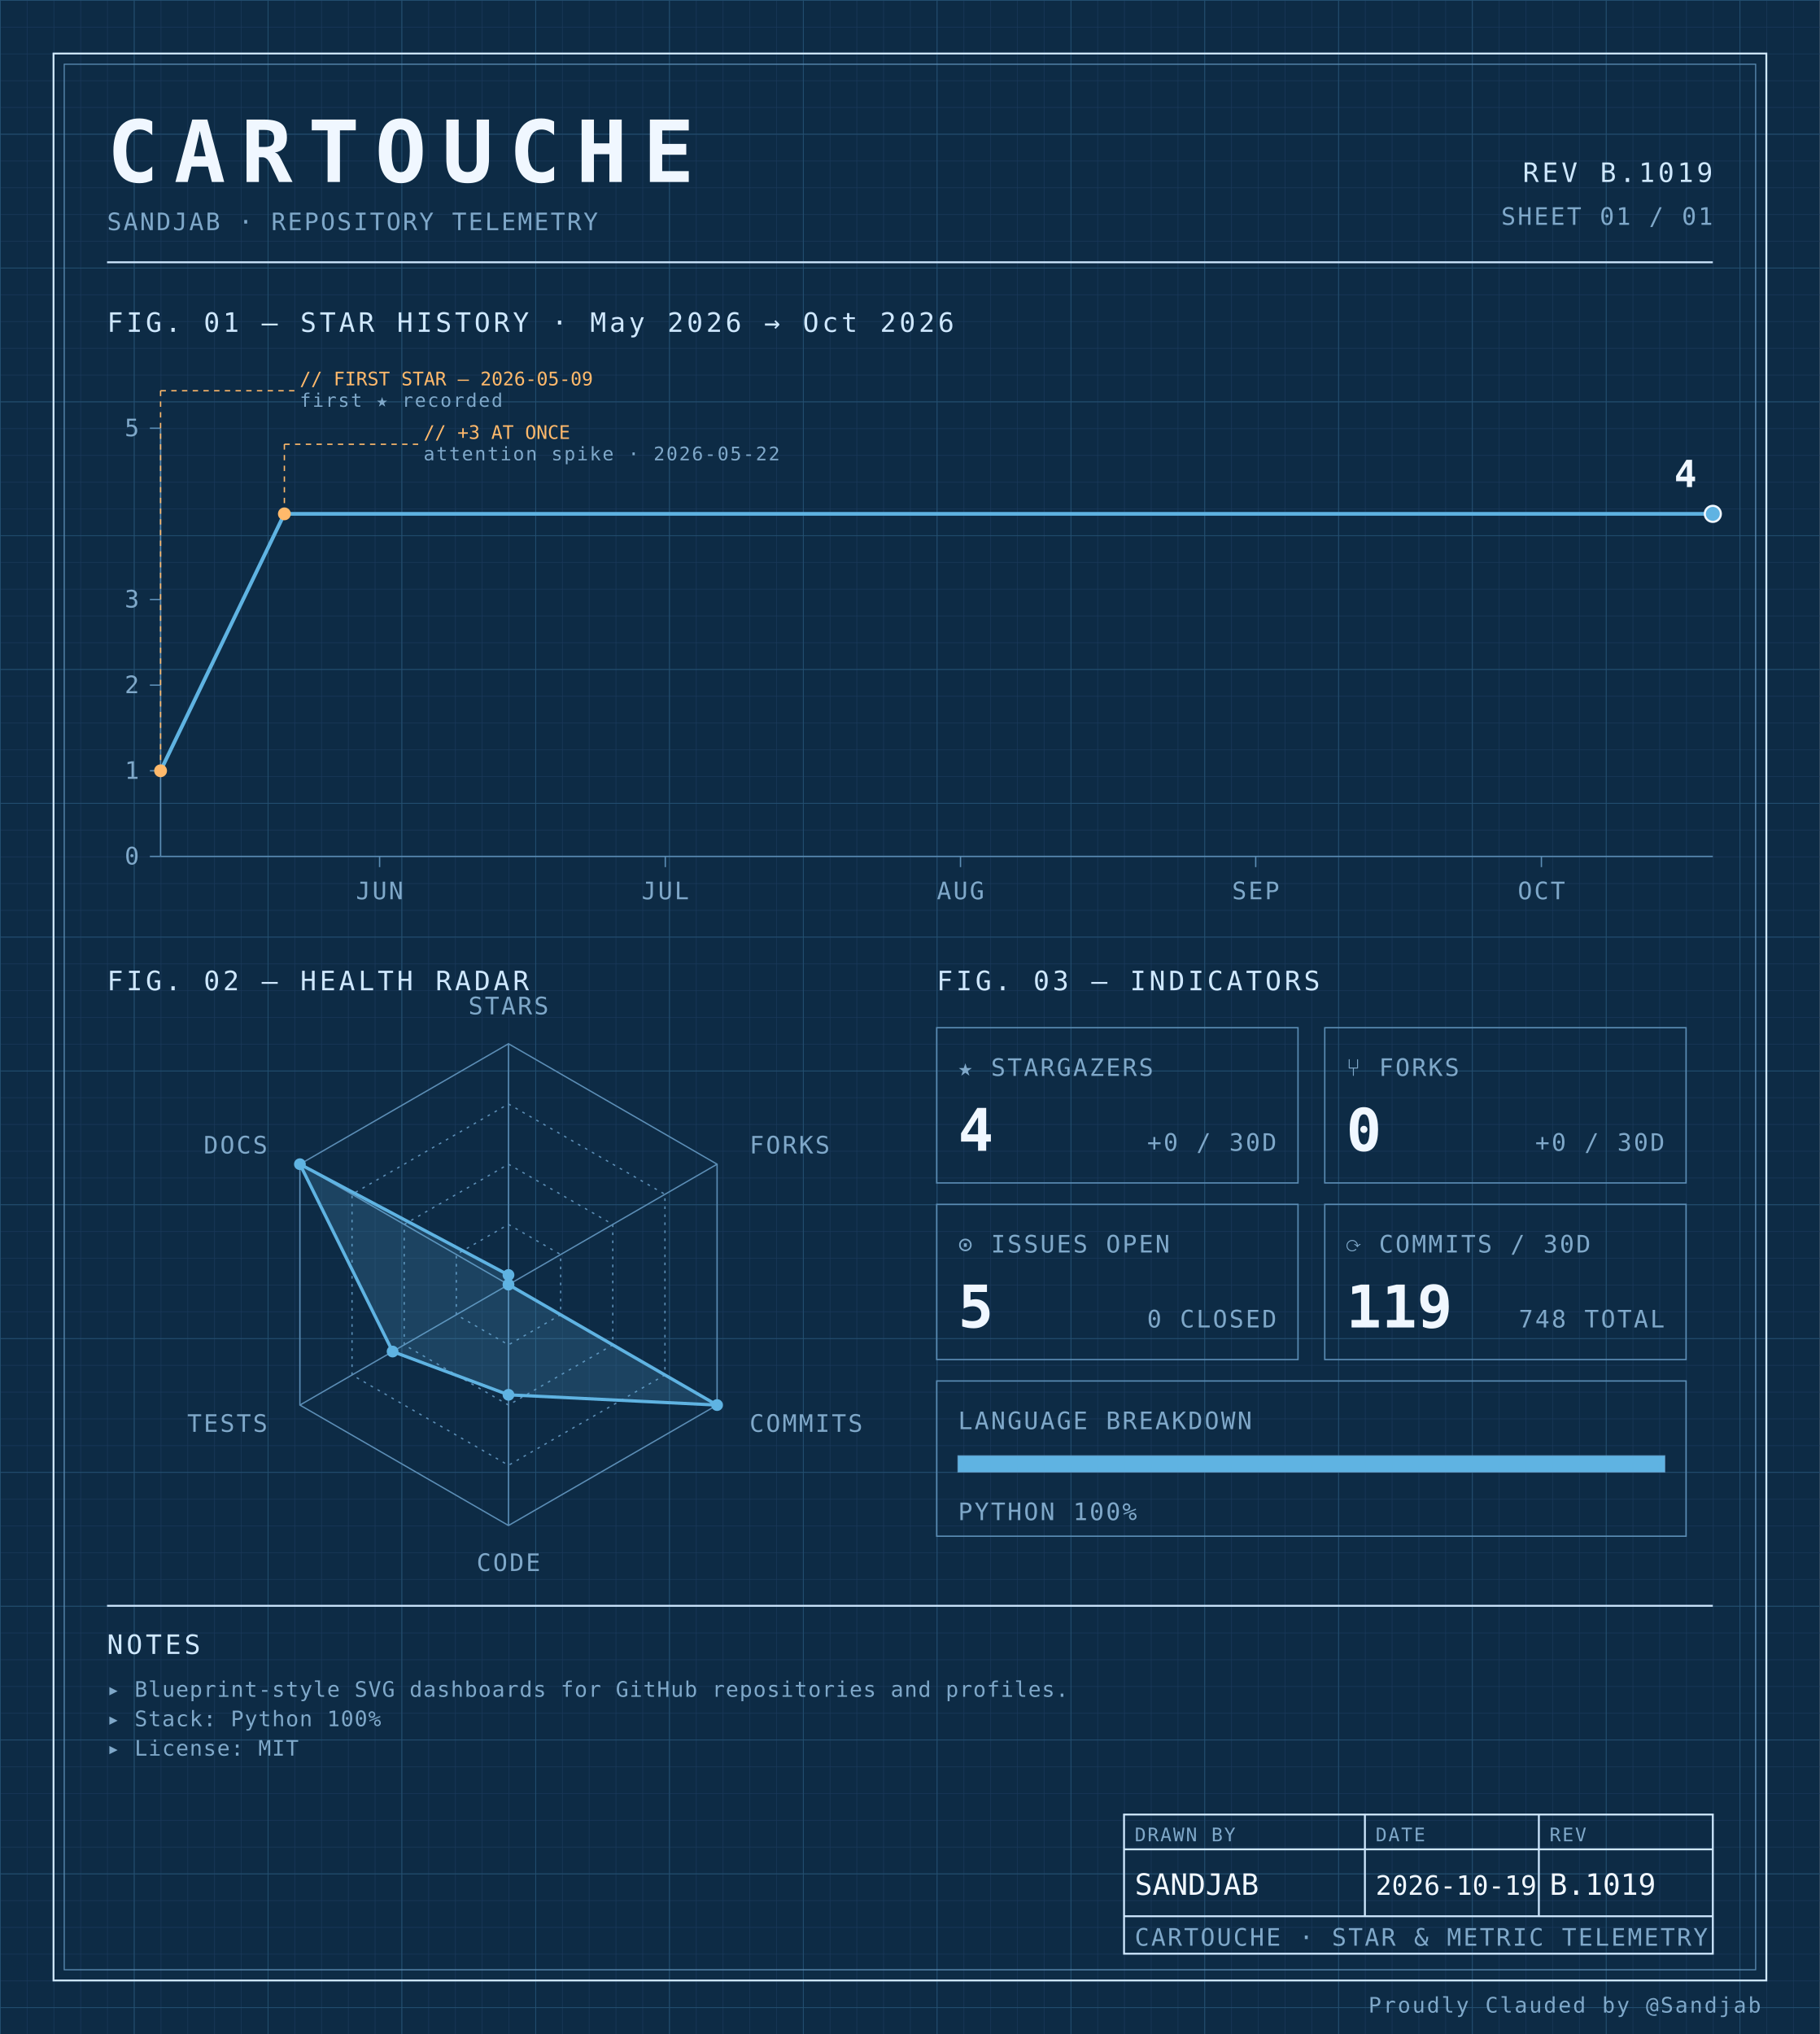
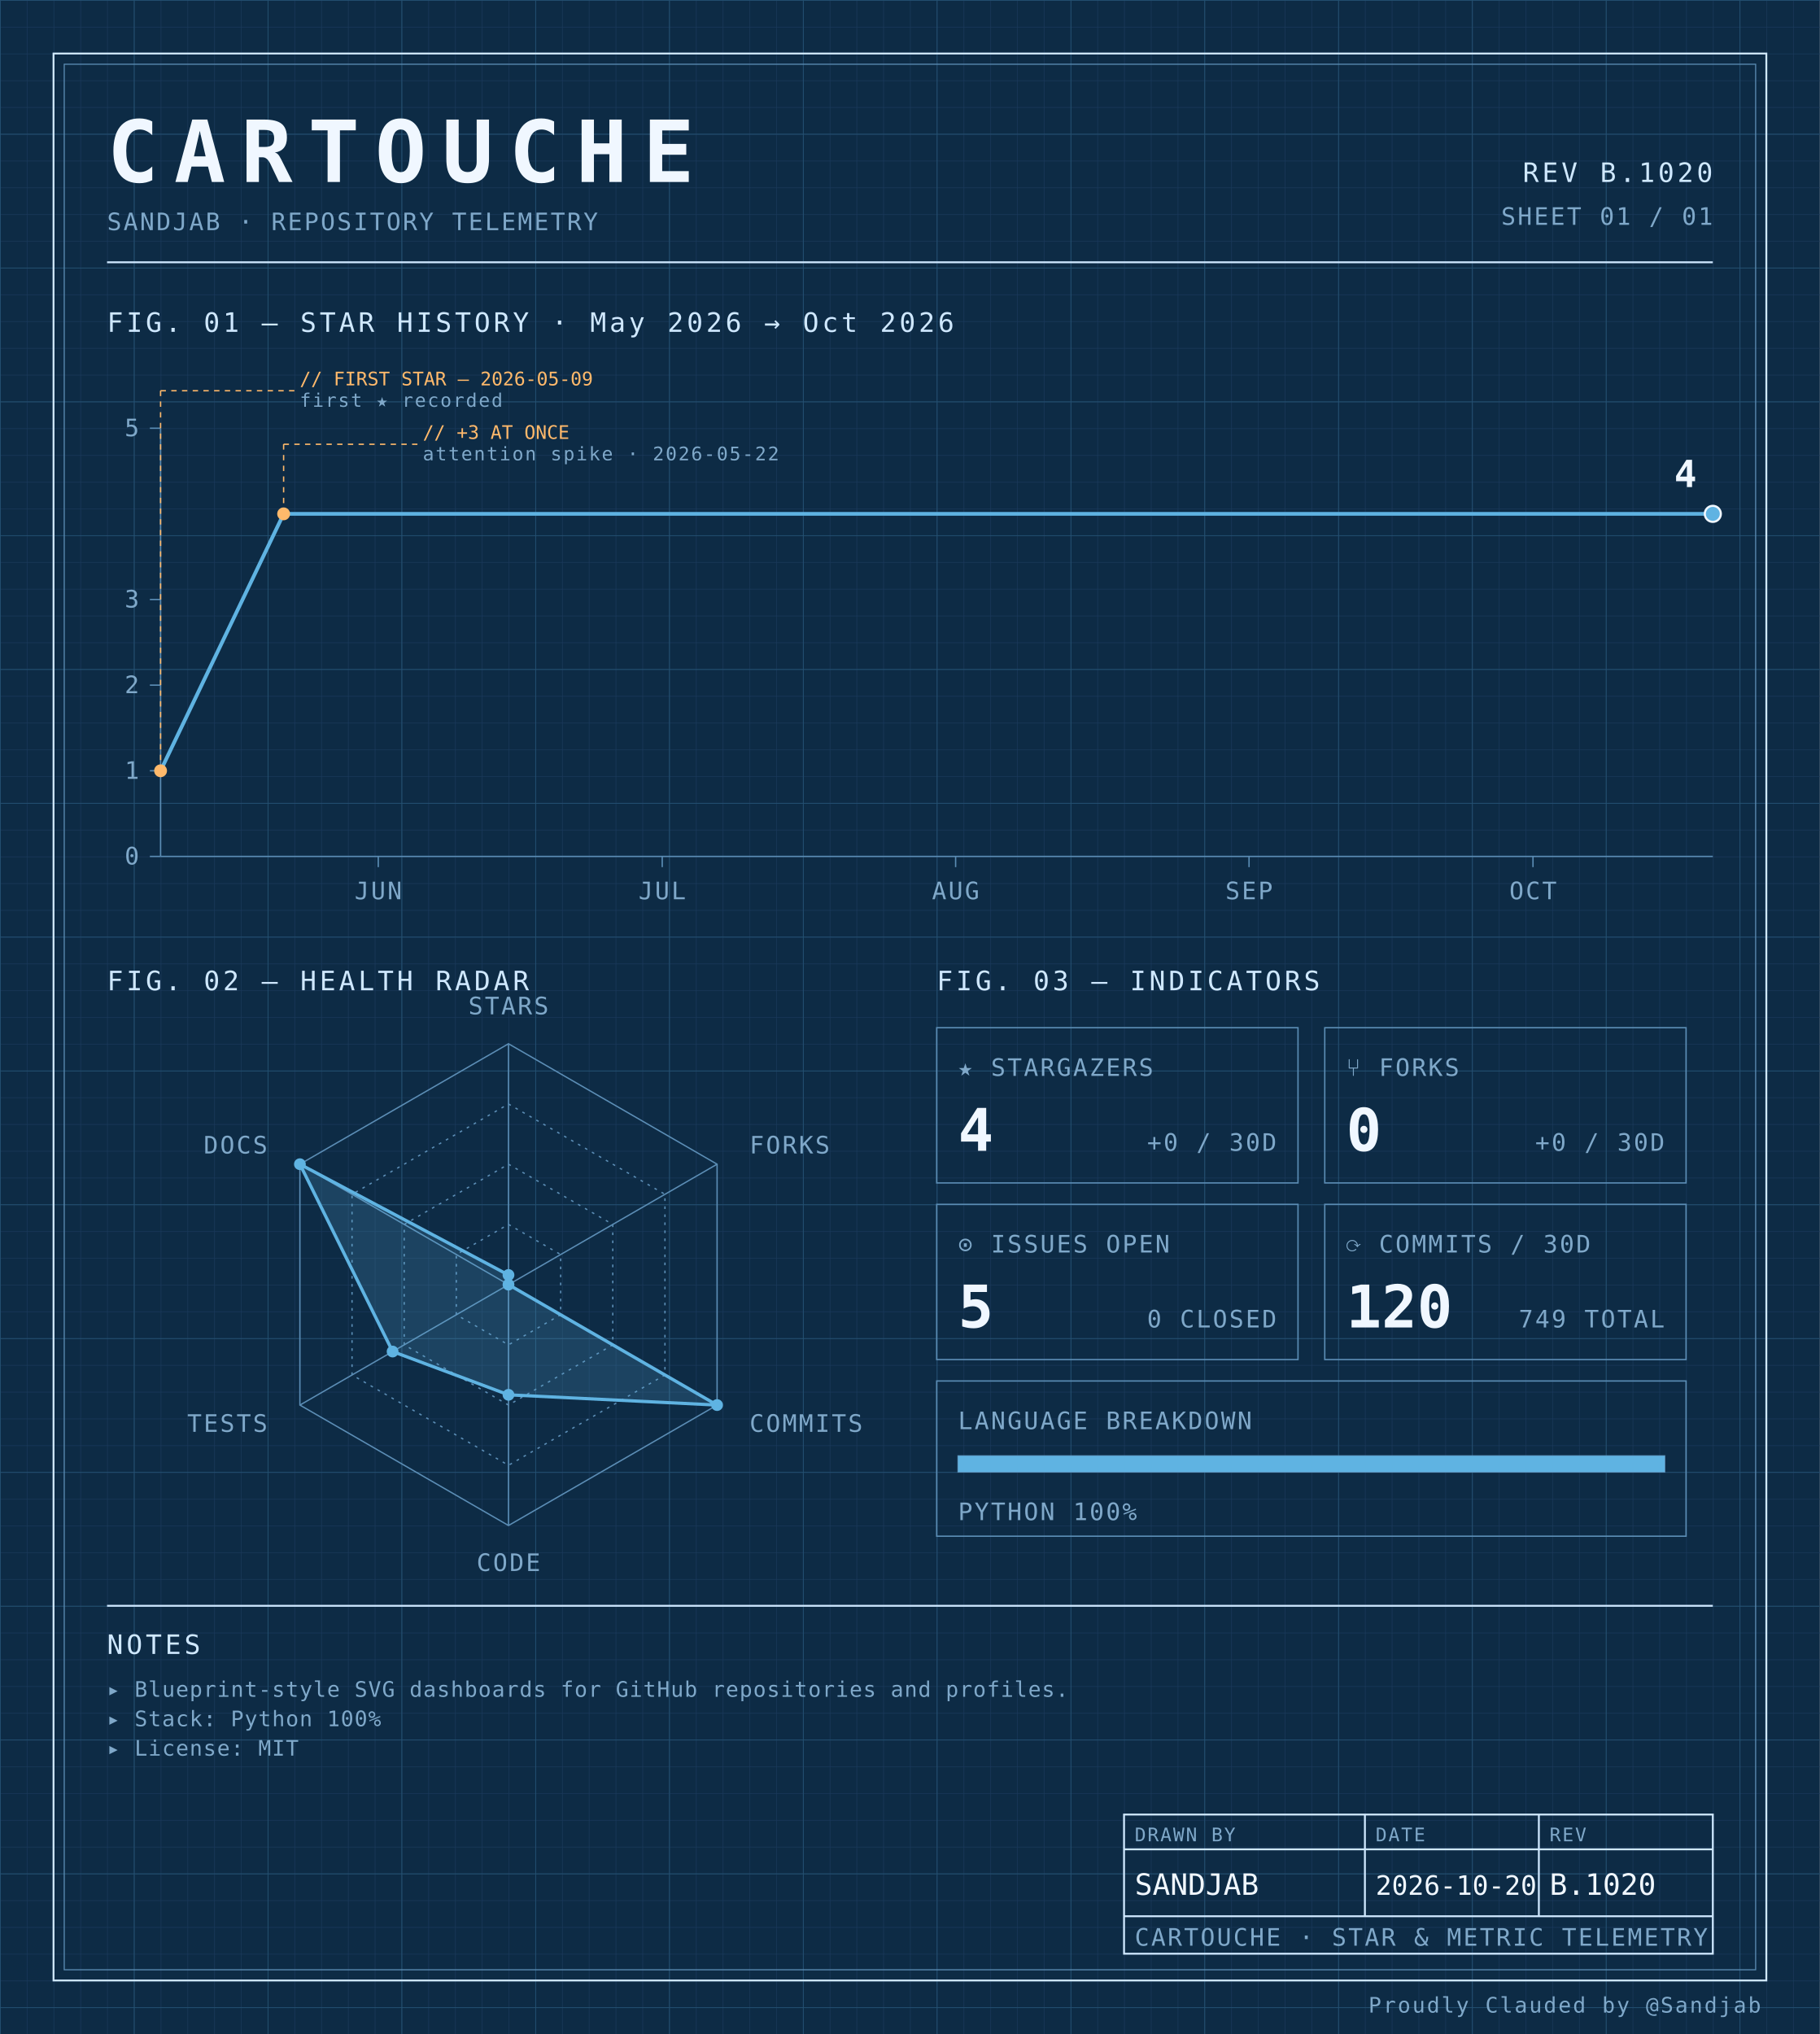
<svg xmlns="http://www.w3.org/2000/svg" width="100%" viewBox="0 0 680 760" role="img">
  <defs>
    <pattern id="grid-fine" width="10" height="10" patternUnits="userSpaceOnUse">
      <path d="M10 0H0V10" fill="none" stroke="#1a3a5c" stroke-width="0.4" />
    </pattern>
    <pattern id="grid-major" width="50" height="50" patternUnits="userSpaceOnUse">
      <path d="M50 0H0V50" fill="none" stroke="#245273" stroke-width="0.5" />
    </pattern>
  </defs>
  <rect x="0" y="0" width="680" height="760" fill="#0d2b45" />
  <rect x="0" y="0" width="680" height="760" fill="url(#grid-fine)" />
  <rect x="0" y="0" width="680" height="760" fill="url(#grid-major)" />
  <rect x="20" y="20" width="640" height="720" fill="none" stroke="#cfe8ff" stroke-width="0.7" />
  <rect x="24" y="24" width="632" height="712" fill="none" stroke="#5b8db5" stroke-width="0.4" />
  <text x="40" y="68" font-family="ui-monospace, 'SF Mono', 'JetBrains Mono', 'Cascadia Code', Consolas, monospace" font-size="32" font-weight="700" fill="#f0f7ff" text-anchor="start" letter-spacing="0.18em">CARTOUCHE</text>
  <text x="40" y="86" font-family="ui-monospace, 'SF Mono', 'JetBrains Mono', 'Cascadia Code', Consolas, monospace" font-size="9" font-weight="400" fill="#7fa8c9" text-anchor="start" letter-spacing="0.08em">SANDJAB · REPOSITORY TELEMETRY</text>
-   <text x="640" y="68" font-family="ui-monospace, 'SF Mono', 'JetBrains Mono', 'Cascadia Code', Consolas, monospace" font-size="10" font-weight="400" fill="#cfe8ff" text-anchor="end" letter-spacing="0.12em">REV B.1019</text>
+   <text x="640" y="68" font-family="ui-monospace, 'SF Mono', 'JetBrains Mono', 'Cascadia Code', Consolas, monospace" font-size="10" font-weight="400" fill="#cfe8ff" text-anchor="end" letter-spacing="0.12em">REV B.1020</text>
  <text x="640" y="84" font-family="ui-monospace, 'SF Mono', 'JetBrains Mono', 'Cascadia Code', Consolas, monospace" font-size="9" font-weight="400" fill="#7fa8c9" text-anchor="end" letter-spacing="0.08em">SHEET 01 / 01</text>
  <line x1="40" y1="98" x2="640" y2="98" stroke="#cfe8ff" stroke-width="0.7" />
  <text x="40" y="124" font-family="ui-monospace, 'SF Mono', 'JetBrains Mono', 'Cascadia Code', Consolas, monospace" font-size="10" font-weight="400" fill="#cfe8ff" text-anchor="start" letter-spacing="0.12em">FIG. 01 — STAR HISTORY · May 2026 → Oct 2026</text>
  <line x1="60" y1="160" x2="60" y2="320" stroke="#5b8db5" stroke-width="0.5" />
  <line x1="60" y1="320" x2="640" y2="320" stroke="#5b8db5" stroke-width="0.5" />
  <line x1="56" y1="320.0" x2="60" y2="320.0" stroke="#5b8db5" stroke-width="0.5" />
  <text x="52" y="323.0" font-family="ui-monospace, 'SF Mono', 'JetBrains Mono', 'Cascadia Code', Consolas, monospace" font-size="9" font-weight="400" fill="#7fa8c9" text-anchor="end" letter-spacing="0.08em">0</text>
  <line x1="56" y1="288.0" x2="60" y2="288.0" stroke="#5b8db5" stroke-width="0.5" />
  <text x="52" y="291.0" font-family="ui-monospace, 'SF Mono', 'JetBrains Mono', 'Cascadia Code', Consolas, monospace" font-size="9" font-weight="400" fill="#7fa8c9" text-anchor="end" letter-spacing="0.08em">1</text>
  <line x1="56" y1="256.0" x2="60" y2="256.0" stroke="#5b8db5" stroke-width="0.5" />
  <text x="52" y="259.0" font-family="ui-monospace, 'SF Mono', 'JetBrains Mono', 'Cascadia Code', Consolas, monospace" font-size="9" font-weight="400" fill="#7fa8c9" text-anchor="end" letter-spacing="0.08em">2</text>
  <line x1="56" y1="224.0" x2="60" y2="224.0" stroke="#5b8db5" stroke-width="0.5" />
  <text x="52" y="227.0" font-family="ui-monospace, 'SF Mono', 'JetBrains Mono', 'Cascadia Code', Consolas, monospace" font-size="9" font-weight="400" fill="#7fa8c9" text-anchor="end" letter-spacing="0.08em">3</text>
  <line x1="56" y1="160.0" x2="60" y2="160.0" stroke="#5b8db5" stroke-width="0.5" />
  <text x="52" y="163.0" font-family="ui-monospace, 'SF Mono', 'JetBrains Mono', 'Cascadia Code', Consolas, monospace" font-size="9" font-weight="400" fill="#7fa8c9" text-anchor="end" letter-spacing="0.08em">5</text>
-   <line x1="141.84" y1="320" x2="141.84" y2="324" stroke="#5b8db5" stroke-width="0.5" />
-   <text x="141.84" y="336" font-family="ui-monospace, 'SF Mono', 'JetBrains Mono', 'Cascadia Code', Consolas, monospace" font-size="9" font-weight="400" fill="#7fa8c9" text-anchor="middle" letter-spacing="0.08em">JUN</text>
-   <line x1="248.589" y1="320" x2="248.589" y2="324" stroke="#5b8db5" stroke-width="0.5" />
-   <text x="248.589" y="336" font-family="ui-monospace, 'SF Mono', 'JetBrains Mono', 'Cascadia Code', Consolas, monospace" font-size="9" font-weight="400" fill="#7fa8c9" text-anchor="middle" letter-spacing="0.08em">JUL</text>
-   <line x1="358.896" y1="320" x2="358.896" y2="324" stroke="#5b8db5" stroke-width="0.5" />
-   <text x="358.896" y="336" font-family="ui-monospace, 'SF Mono', 'JetBrains Mono', 'Cascadia Code', Consolas, monospace" font-size="9" font-weight="400" fill="#7fa8c9" text-anchor="middle" letter-spacing="0.08em">AUG</text>
-   <line x1="469.202" y1="320" x2="469.202" y2="324" stroke="#5b8db5" stroke-width="0.5" />
-   <text x="469.202" y="336" font-family="ui-monospace, 'SF Mono', 'JetBrains Mono', 'Cascadia Code', Consolas, monospace" font-size="9" font-weight="400" fill="#7fa8c9" text-anchor="middle" letter-spacing="0.08em">SEP</text>
-   <line x1="575.951" y1="320" x2="575.951" y2="324" stroke="#5b8db5" stroke-width="0.5" />
-   <text x="575.951" y="336" font-family="ui-monospace, 'SF Mono', 'JetBrains Mono', 'Cascadia Code', Consolas, monospace" font-size="9" font-weight="400" fill="#7fa8c9" text-anchor="middle" letter-spacing="0.08em">OCT</text>
-   <path d="M 60.00,288.00 L 106.26,192.00 152.52,192.00 198.77,192.00 245.03,192.00 291.29,192.00 337.55,192.00 383.80,192.00 430.06,192.00 476.32,192.00 522.58,192.00 568.83,192.00 615.09,192.00 640.00,192.00" fill="none" stroke="#5fb3e2" stroke-width="1.4" stroke-linejoin="round" stroke-linecap="round" />
+   <line x1="141.341" y1="320" x2="141.341" y2="324" stroke="#5b8db5" stroke-width="0.5" />
+   <text x="141.341" y="336" font-family="ui-monospace, 'SF Mono', 'JetBrains Mono', 'Cascadia Code', Consolas, monospace" font-size="9" font-weight="400" fill="#7fa8c9" text-anchor="middle" letter-spacing="0.08em">JUN</text>
+   <line x1="247.439" y1="320" x2="247.439" y2="324" stroke="#5b8db5" stroke-width="0.5" />
+   <text x="247.439" y="336" font-family="ui-monospace, 'SF Mono', 'JetBrains Mono', 'Cascadia Code', Consolas, monospace" font-size="9" font-weight="400" fill="#7fa8c9" text-anchor="middle" letter-spacing="0.08em">JUL</text>
+   <line x1="357.073" y1="320" x2="357.073" y2="324" stroke="#5b8db5" stroke-width="0.5" />
+   <text x="357.073" y="336" font-family="ui-monospace, 'SF Mono', 'JetBrains Mono', 'Cascadia Code', Consolas, monospace" font-size="9" font-weight="400" fill="#7fa8c9" text-anchor="middle" letter-spacing="0.08em">AUG</text>
+   <line x1="466.707" y1="320" x2="466.707" y2="324" stroke="#5b8db5" stroke-width="0.5" />
+   <text x="466.707" y="336" font-family="ui-monospace, 'SF Mono', 'JetBrains Mono', 'Cascadia Code', Consolas, monospace" font-size="9" font-weight="400" fill="#7fa8c9" text-anchor="middle" letter-spacing="0.08em">SEP</text>
+   <line x1="572.805" y1="320" x2="572.805" y2="324" stroke="#5b8db5" stroke-width="0.5" />
+   <text x="572.805" y="336" font-family="ui-monospace, 'SF Mono', 'JetBrains Mono', 'Cascadia Code', Consolas, monospace" font-size="9" font-weight="400" fill="#7fa8c9" text-anchor="middle" letter-spacing="0.08em">OCT</text>
+   <path d="M 60.00,288.00 L 105.98,192.00 151.95,192.00 197.93,192.00 243.90,192.00 289.88,192.00 335.85,192.00 381.83,192.00 427.80,192.00 473.78,192.00 519.76,192.00 565.73,192.00 611.71,192.00 640.00,192.00" fill="none" stroke="#5fb3e2" stroke-width="1.4" stroke-linejoin="round" stroke-linecap="round" />
  <circle cx="60.0" cy="288.0" r="2.4" fill="#ffb96b" />
  <line x1="60.0" y1="288.0" x2="60.0" y2="146" stroke="#ffb96b" stroke-width="0.5" stroke-dasharray="2,2" fill="none" />
  <line x1="60.0" y1="146" x2="110.0" y2="146" stroke="#ffb96b" stroke-width="0.5" stroke-dasharray="2,2" fill="none" />
  <text x="112.0" y="144" font-family="ui-monospace, 'SF Mono', 'JetBrains Mono', 'Cascadia Code', Consolas, monospace" font-size="7" font-weight="400" fill="#ffb96b" text-anchor="start" letter-spacing="normal">// FIRST STAR — 2026-05-09</text>
  <text x="112.0" y="152" font-family="ui-monospace, 'SF Mono', 'JetBrains Mono', 'Cascadia Code', Consolas, monospace" font-size="7" font-weight="400" fill="#7fa8c9" text-anchor="start" letter-spacing="0.08em">first ★ recorded</text>
-   <circle cx="106.258" cy="192.0" r="2.4" fill="#ffb96b" />
-   <line x1="106.258" y1="192.0" x2="106.258" y2="166" stroke="#ffb96b" stroke-width="0.5" stroke-dasharray="2,2" fill="none" />
-   <line x1="106.258" y1="166" x2="156.258" y2="166" stroke="#ffb96b" stroke-width="0.5" stroke-dasharray="2,2" fill="none" />
-   <text x="158.258" y="164" font-family="ui-monospace, 'SF Mono', 'JetBrains Mono', 'Cascadia Code', Consolas, monospace" font-size="7" font-weight="400" fill="#ffb96b" text-anchor="start" letter-spacing="normal">// +3 AT ONCE</text>
-   <text x="158.258" y="172" font-family="ui-monospace, 'SF Mono', 'JetBrains Mono', 'Cascadia Code', Consolas, monospace" font-size="7" font-weight="400" fill="#7fa8c9" text-anchor="start" letter-spacing="0.08em">attention spike · 2026-05-22</text>
+   <circle cx="105.976" cy="192.0" r="2.4" fill="#ffb96b" />
+   <line x1="105.976" y1="192.0" x2="105.976" y2="166" stroke="#ffb96b" stroke-width="0.5" stroke-dasharray="2,2" fill="none" />
+   <line x1="105.976" y1="166" x2="155.976" y2="166" stroke="#ffb96b" stroke-width="0.5" stroke-dasharray="2,2" fill="none" />
+   <text x="157.976" y="164" font-family="ui-monospace, 'SF Mono', 'JetBrains Mono', 'Cascadia Code', Consolas, monospace" font-size="7" font-weight="400" fill="#ffb96b" text-anchor="start" letter-spacing="normal">// +3 AT ONCE</text>
+   <text x="157.976" y="172" font-family="ui-monospace, 'SF Mono', 'JetBrains Mono', 'Cascadia Code', Consolas, monospace" font-size="7" font-weight="400" fill="#7fa8c9" text-anchor="start" letter-spacing="0.08em">attention spike · 2026-05-22</text>
  <circle cx="640.0" cy="192.0" r="3" fill="#5fb3e2" stroke="#f0f7ff" stroke-width="0.8" />
  <text x="634.0" y="182.0" font-family="ui-monospace, 'SF Mono', 'JetBrains Mono', 'Cascadia Code', Consolas, monospace" font-size="14" font-weight="700" fill="#f0f7ff" text-anchor="end" letter-spacing="normal">4</text>
  <text x="40" y="370" font-family="ui-monospace, 'SF Mono', 'JetBrains Mono', 'Cascadia Code', Consolas, monospace" font-size="10" font-weight="400" fill="#cfe8ff" text-anchor="start" letter-spacing="0.12em">FIG. 02 — HEALTH RADAR</text>
  <g transform="translate(190 480)">
    <polygon points="0.00,-90.00 77.94,-45.00 77.94,45.00 0.00,90.00 -77.94,45.00 -77.94,-45.00" fill="none" stroke="#5b8db5" stroke-width="0.5" />
    <polygon points="0.00,-67.50 58.46,-33.75 58.46,33.75 0.00,67.50 -58.46,33.75 -58.46,-33.75" fill="none" stroke="#5b8db5" stroke-width="0.5" stroke-dasharray="1,2" />
    <polygon points="0.00,-45.00 38.97,-22.50 38.97,22.50 0.00,45.00 -38.97,22.50 -38.97,-22.50" fill="none" stroke="#5b8db5" stroke-width="0.5" stroke-dasharray="1,2" />
    <polygon points="0.00,-22.50 19.49,-11.25 19.49,11.25 0.00,22.50 -19.49,11.25 -19.49,-11.25" fill="none" stroke="#5b8db5" stroke-width="0.5" stroke-dasharray="1,2" />
    <line x1="0" y1="0" x2="0.00" y2="-90.00" stroke="#5b8db5" stroke-width="0.5" />
    <line x1="0" y1="0" x2="77.94" y2="-45.00" stroke="#5b8db5" stroke-width="0.5" />
    <line x1="0" y1="0" x2="77.94" y2="45.00" stroke="#5b8db5" stroke-width="0.5" />
    <line x1="0" y1="0" x2="0.00" y2="90.00" stroke="#5b8db5" stroke-width="0.5" />
    <line x1="0" y1="0" x2="-77.94" y2="45.00" stroke="#5b8db5" stroke-width="0.5" />
    <line x1="0" y1="0" x2="-77.94" y2="-45.00" stroke="#5b8db5" stroke-width="0.5" />
    <polygon points="0.00,-3.60 0.00,0.00 77.94,45.00 0.00,41.17 -43.30,25.00 -77.94,-45.00" fill="#5fb3e2" fill-opacity="0.18" stroke="#5fb3e2" stroke-width="1.2" />
    <circle cx="0.00" cy="-3.60" r="2.2" fill="#5fb3e2" />
    <circle cx="0.00" cy="0.00" r="2.2" fill="#5fb3e2" />
    <circle cx="77.94" cy="45.00" r="2.2" fill="#5fb3e2" />
    <circle cx="0.00" cy="41.17" r="2.2" fill="#5fb3e2" />
    <circle cx="-43.30" cy="25.00" r="2.2" fill="#5fb3e2" />
    <circle cx="-77.94" cy="-45.00" r="2.2" fill="#5fb3e2" />
    <text x="6.3681633555662356e-15" y="-101" font-family="ui-monospace, 'SF Mono', 'JetBrains Mono', 'Cascadia Code', Consolas, monospace" font-size="9" font-weight="400" fill="#7fa8c9" text-anchor="middle" letter-spacing="0.08em">STARS</text>
    <text x="90.067" y="-49" font-family="ui-monospace, 'SF Mono', 'JetBrains Mono', 'Cascadia Code', Consolas, monospace" font-size="9" font-weight="400" fill="#7fa8c9" text-anchor="start" letter-spacing="0.08em">FORKS</text>
    <text x="90.067" y="55" font-family="ui-monospace, 'SF Mono', 'JetBrains Mono', 'Cascadia Code', Consolas, monospace" font-size="9" font-weight="400" fill="#7fa8c9" text-anchor="start" letter-spacing="0.08em">COMMITS</text>
    <text x="6.3681633555662356e-15" y="107" font-family="ui-monospace, 'SF Mono', 'JetBrains Mono', 'Cascadia Code', Consolas, monospace" font-size="9" font-weight="400" fill="#7fa8c9" text-anchor="middle" letter-spacing="0.08em">CODE</text>
    <text x="-90.067" y="55" font-family="ui-monospace, 'SF Mono', 'JetBrains Mono', 'Cascadia Code', Consolas, monospace" font-size="9" font-weight="400" fill="#7fa8c9" text-anchor="end" letter-spacing="0.08em">TESTS</text>
    <text x="-90.067" y="-49" font-family="ui-monospace, 'SF Mono', 'JetBrains Mono', 'Cascadia Code', Consolas, monospace" font-size="9" font-weight="400" fill="#7fa8c9" text-anchor="end" letter-spacing="0.08em">DOCS</text>
  </g>
  <text x="350" y="370" font-family="ui-monospace, 'SF Mono', 'JetBrains Mono', 'Cascadia Code', Consolas, monospace" font-size="10" font-weight="400" fill="#cfe8ff" text-anchor="start" letter-spacing="0.12em">FIG. 03 — INDICATORS</text>
  <rect x="350" y="384" width="135" height="58" fill="none" stroke="#5b8db5" stroke-width="0.5" />
  <text x="358" y="402" font-family="ui-monospace, 'SF Mono', 'JetBrains Mono', 'Cascadia Code', Consolas, monospace" font-size="9" font-weight="400" fill="#7fa8c9" text-anchor="start" letter-spacing="0.08em">★ STARGAZERS</text>
  <text x="358" y="430" font-family="ui-monospace, 'SF Mono', 'JetBrains Mono', 'Cascadia Code', Consolas, monospace" font-size="22" font-weight="700" fill="#f0f7ff" text-anchor="start" letter-spacing="normal">4</text>
  <text x="477" y="430" font-family="ui-monospace, 'SF Mono', 'JetBrains Mono', 'Cascadia Code', Consolas, monospace" font-size="9" font-weight="400" fill="#7fa8c9" text-anchor="end" letter-spacing="0.08em">+0 / 30D</text>
  <rect x="495" y="384" width="135" height="58" fill="none" stroke="#5b8db5" stroke-width="0.5" />
  <text x="503" y="402" font-family="ui-monospace, 'SF Mono', 'JetBrains Mono', 'Cascadia Code', Consolas, monospace" font-size="9" font-weight="400" fill="#7fa8c9" text-anchor="start" letter-spacing="0.08em">⑂ FORKS</text>
  <text x="503" y="430" font-family="ui-monospace, 'SF Mono', 'JetBrains Mono', 'Cascadia Code', Consolas, monospace" font-size="22" font-weight="700" fill="#f0f7ff" text-anchor="start" letter-spacing="normal">0</text>
  <text x="622" y="430" font-family="ui-monospace, 'SF Mono', 'JetBrains Mono', 'Cascadia Code', Consolas, monospace" font-size="9" font-weight="400" fill="#7fa8c9" text-anchor="end" letter-spacing="0.08em">+0 / 30D</text>
  <rect x="350" y="450" width="135" height="58" fill="none" stroke="#5b8db5" stroke-width="0.5" />
  <text x="358" y="468" font-family="ui-monospace, 'SF Mono', 'JetBrains Mono', 'Cascadia Code', Consolas, monospace" font-size="9" font-weight="400" fill="#7fa8c9" text-anchor="start" letter-spacing="0.08em">⊙ ISSUES OPEN</text>
  <text x="358" y="496" font-family="ui-monospace, 'SF Mono', 'JetBrains Mono', 'Cascadia Code', Consolas, monospace" font-size="22" font-weight="700" fill="#f0f7ff" text-anchor="start" letter-spacing="normal">5</text>
  <text x="477" y="496" font-family="ui-monospace, 'SF Mono', 'JetBrains Mono', 'Cascadia Code', Consolas, monospace" font-size="9" font-weight="400" fill="#7fa8c9" text-anchor="end" letter-spacing="0.08em">0 CLOSED</text>
  <rect x="495" y="450" width="135" height="58" fill="none" stroke="#5b8db5" stroke-width="0.5" />
  <text x="503" y="468" font-family="ui-monospace, 'SF Mono', 'JetBrains Mono', 'Cascadia Code', Consolas, monospace" font-size="9" font-weight="400" fill="#7fa8c9" text-anchor="start" letter-spacing="0.08em">⟳ COMMITS / 30D</text>
-   <text x="503" y="496" font-family="ui-monospace, 'SF Mono', 'JetBrains Mono', 'Cascadia Code', Consolas, monospace" font-size="22" font-weight="700" fill="#f0f7ff" text-anchor="start" letter-spacing="normal">119</text>
-   <text x="622" y="496" font-family="ui-monospace, 'SF Mono', 'JetBrains Mono', 'Cascadia Code', Consolas, monospace" font-size="9" font-weight="400" fill="#7fa8c9" text-anchor="end" letter-spacing="0.08em">748 TOTAL</text>
+   <text x="503" y="496" font-family="ui-monospace, 'SF Mono', 'JetBrains Mono', 'Cascadia Code', Consolas, monospace" font-size="22" font-weight="700" fill="#f0f7ff" text-anchor="start" letter-spacing="normal">120</text>
+   <text x="622" y="496" font-family="ui-monospace, 'SF Mono', 'JetBrains Mono', 'Cascadia Code', Consolas, monospace" font-size="9" font-weight="400" fill="#7fa8c9" text-anchor="end" letter-spacing="0.08em">749 TOTAL</text>
  <rect x="350" y="516" width="280" height="58" fill="none" stroke="#5b8db5" stroke-width="0.5" />
  <text x="358" y="534" font-family="ui-monospace, 'SF Mono', 'JetBrains Mono', 'Cascadia Code', Consolas, monospace" font-size="9" font-weight="400" fill="#7fa8c9" text-anchor="start" letter-spacing="0.08em">LANGUAGE BREAKDOWN</text>
  <rect x="358" y="544" width="264" height="6" fill="none" stroke="#5b8db5" stroke-width="0.5" />
  <rect x="358" y="544" width="264.00" height="6" fill="#5fb3e2" />
  <text x="358" y="568" font-family="ui-monospace, 'SF Mono', 'JetBrains Mono', 'Cascadia Code', Consolas, monospace" font-size="9" font-weight="400" fill="#7fa8c9" text-anchor="start" letter-spacing="0.08em">PYTHON 100%</text>
  <line x1="40" y1="600" x2="640" y2="600" stroke="#cfe8ff" stroke-width="0.7" />
  <text x="40" y="618" font-family="ui-monospace, 'SF Mono', 'JetBrains Mono', 'Cascadia Code', Consolas, monospace" font-size="10" font-weight="400" fill="#cfe8ff" text-anchor="start" letter-spacing="0.12em">NOTES</text>
  <text x="40" y="634" font-family="ui-monospace, 'SF Mono', 'JetBrains Mono', 'Cascadia Code', Consolas, monospace" font-size="8" font-weight="400" fill="#7fa8c9" text-anchor="start" letter-spacing="0.04em">▸ Blueprint-style SVG dashboards for GitHub repositories and profiles.</text>
  <text x="40" y="645" font-family="ui-monospace, 'SF Mono', 'JetBrains Mono', 'Cascadia Code', Consolas, monospace" font-size="8" font-weight="400" fill="#7fa8c9" text-anchor="start" letter-spacing="0.04em">▸ Stack: Python 100%</text>
  <text x="40" y="656" font-family="ui-monospace, 'SF Mono', 'JetBrains Mono', 'Cascadia Code', Consolas, monospace" font-size="8" font-weight="400" fill="#7fa8c9" text-anchor="start" letter-spacing="0.04em">▸ License: MIT</text>
  <rect x="420" y="678" width="220" height="52" fill="none" stroke="#cfe8ff" stroke-width="0.7" />
  <line x1="420" y1="691" x2="640" y2="691" stroke="#cfe8ff" stroke-width="0.7" />
  <line x1="420" y1="716" x2="640" y2="716" stroke="#cfe8ff" stroke-width="0.7" />
  <line x1="510" y1="678" x2="510" y2="716" stroke="#cfe8ff" stroke-width="0.7" />
  <line x1="575" y1="678" x2="575" y2="716" stroke="#cfe8ff" stroke-width="0.7" />
  <text x="424" y="688" font-family="ui-monospace, 'SF Mono', 'JetBrains Mono', 'Cascadia Code', Consolas, monospace" font-size="7" font-weight="400" fill="#7fa8c9" text-anchor="start" letter-spacing="0.08em">DRAWN BY</text>
  <text x="514" y="688" font-family="ui-monospace, 'SF Mono', 'JetBrains Mono', 'Cascadia Code', Consolas, monospace" font-size="7" font-weight="400" fill="#7fa8c9" text-anchor="start" letter-spacing="0.08em">DATE</text>
  <text x="579" y="688" font-family="ui-monospace, 'SF Mono', 'JetBrains Mono', 'Cascadia Code', Consolas, monospace" font-size="7" font-weight="400" fill="#7fa8c9" text-anchor="start" letter-spacing="0.08em">REV</text>
  <text x="424" y="708" font-family="ui-monospace, 'SF Mono', 'JetBrains Mono', 'Cascadia Code', Consolas, monospace" font-size="11" font-weight="400" fill="#f0f7ff" text-anchor="start" letter-spacing="normal">SANDJAB</text>
-   <text x="514" y="708" font-family="ui-monospace, 'SF Mono', 'JetBrains Mono', 'Cascadia Code', Consolas, monospace" font-size="10" font-weight="400" fill="#f0f7ff" text-anchor="start" letter-spacing="normal">2026-10-19</text>
-   <text x="579" y="708" font-family="ui-monospace, 'SF Mono', 'JetBrains Mono', 'Cascadia Code', Consolas, monospace" font-size="11" font-weight="400" fill="#f0f7ff" text-anchor="start" letter-spacing="normal">B.1019</text>
+   <text x="514" y="708" font-family="ui-monospace, 'SF Mono', 'JetBrains Mono', 'Cascadia Code', Consolas, monospace" font-size="10" font-weight="400" fill="#f0f7ff" text-anchor="start" letter-spacing="normal">2026-10-20</text>
+   <text x="579" y="708" font-family="ui-monospace, 'SF Mono', 'JetBrains Mono', 'Cascadia Code', Consolas, monospace" font-size="11" font-weight="400" fill="#f0f7ff" text-anchor="start" letter-spacing="normal">B.1020</text>
  <text x="424" y="727" font-family="ui-monospace, 'SF Mono', 'JetBrains Mono', 'Cascadia Code', Consolas, monospace" font-size="9" font-weight="400" fill="#7fa8c9" text-anchor="start" letter-spacing="0.08em">CARTOUCHE · STAR &amp; METRIC TELEMETRY</text>
  <text x="658" y="752" font-family="ui-monospace, 'SF Mono', 'JetBrains Mono', 'Cascadia Code', Consolas, monospace" font-size="8" font-weight="400" fill="#7fa8c9" text-anchor="end" letter-spacing="0.08em">Proudly Clauded by @Sandjab</text>
</svg>
